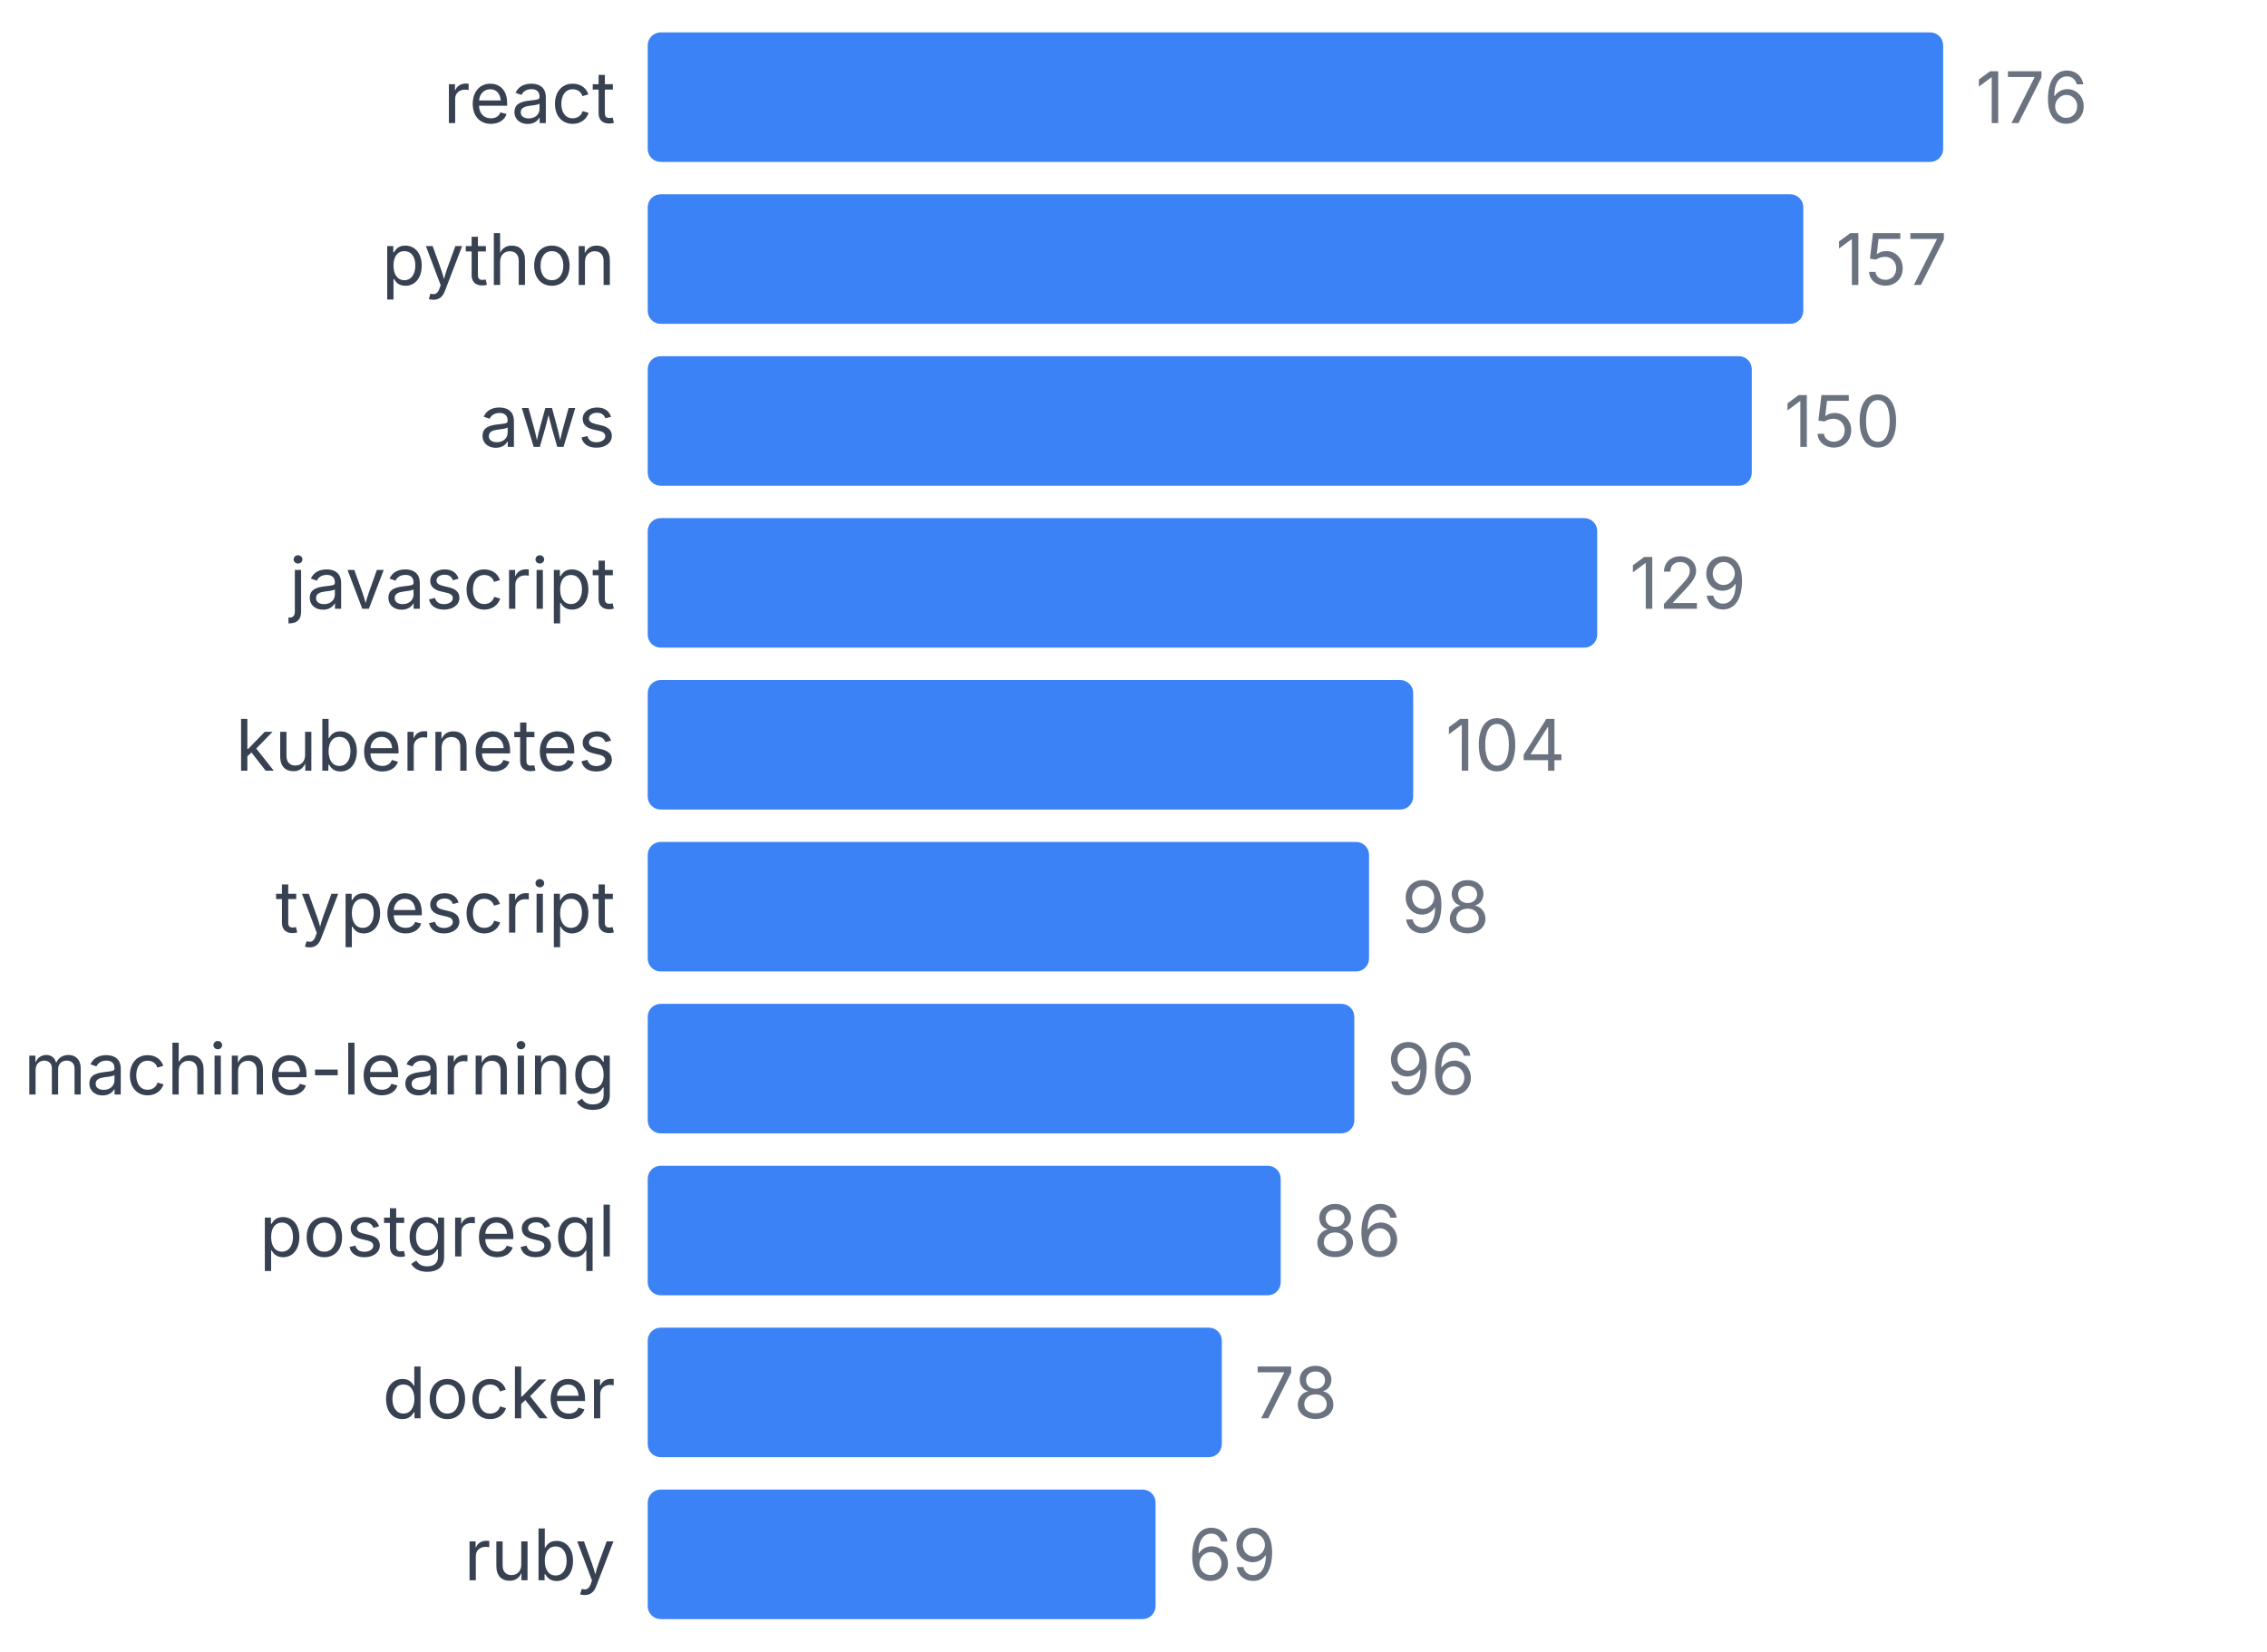
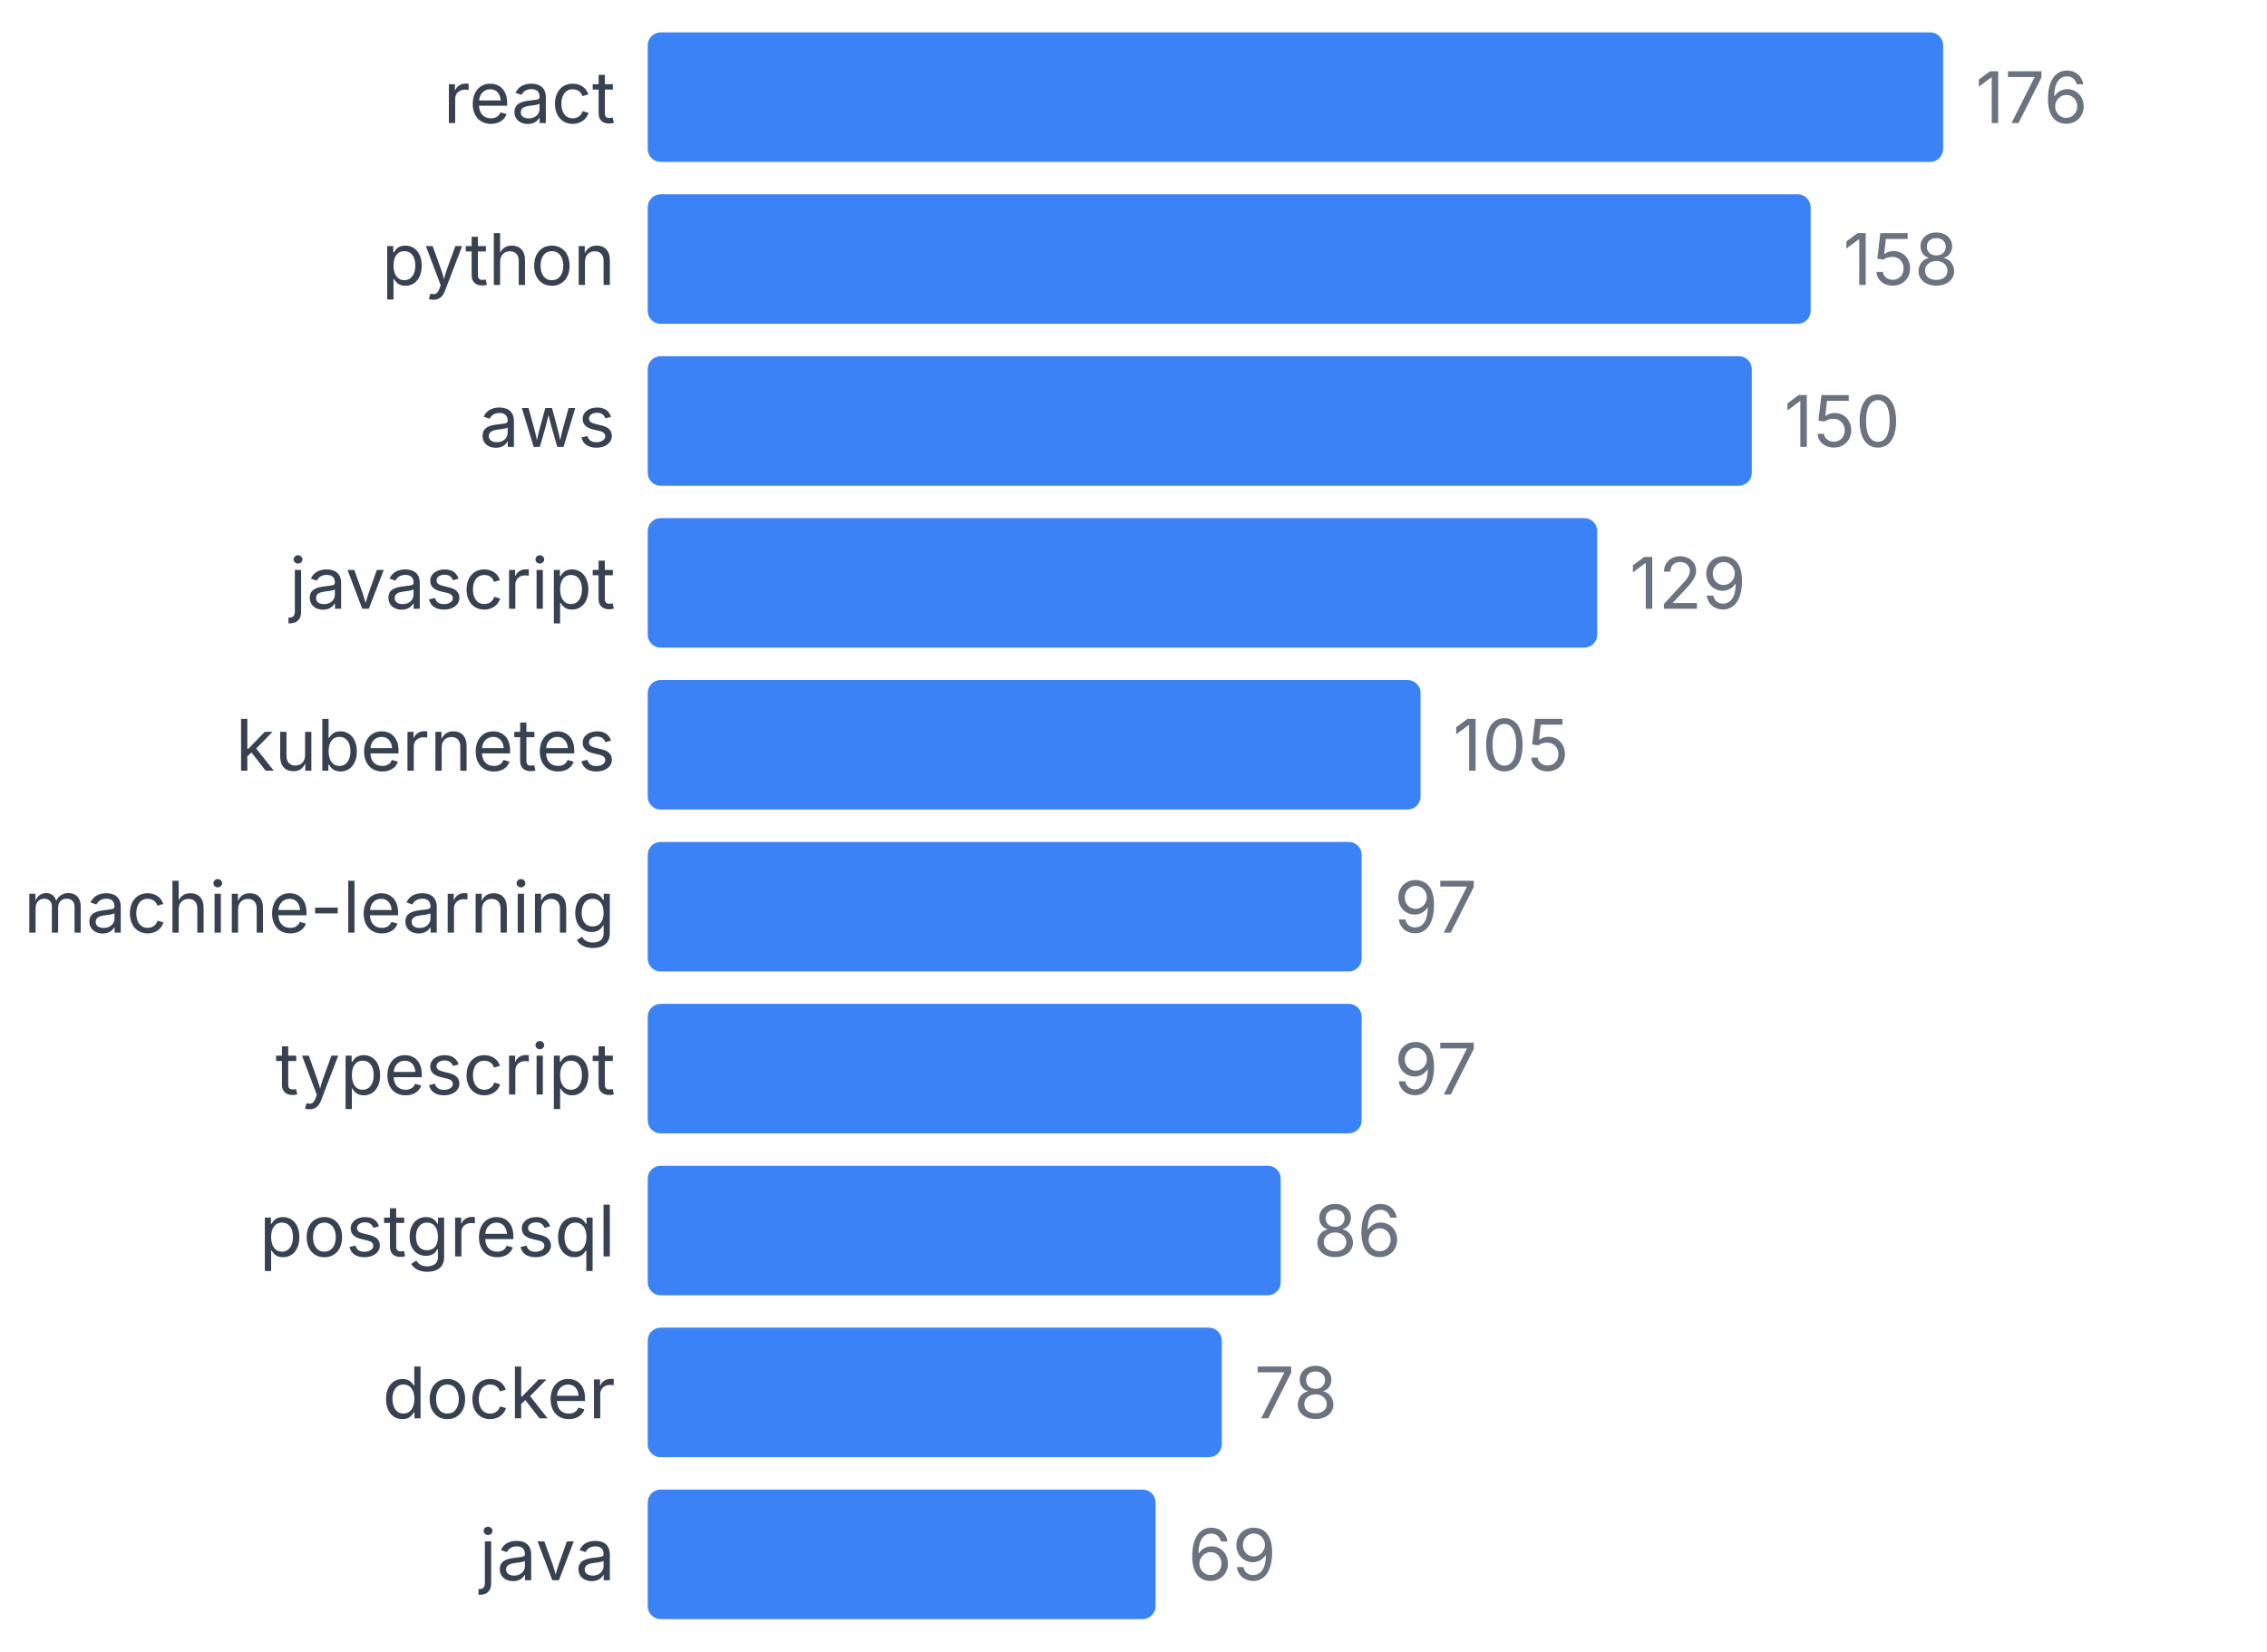
<svg xmlns="http://www.w3.org/2000/svg" width="350" height="255" viewBox="0 0 350 255">
  <style>
    text { font-family: system-ui, -apple-system, sans-serif; }
  </style>
  <text x="95" y="19" text-anchor="end" font-size="11" fill="#374151">react</text>
  <rect x="100" y="5" width="200" height="20" fill="#3b82f6" rx="2" />
  <text x="305" y="19" font-size="11" fill="#6b7280">176</text>
  <text x="95" y="44" text-anchor="end" font-size="11" fill="#374151">python</text>
-   <rect x="100" y="30" width="178.409" height="20" fill="#3b82f6" rx="2" />
-   <text x="283.409" y="44" font-size="11" fill="#6b7280">157</text>
+   <rect x="100" y="30" width="179.545" height="20" fill="#3b82f6" rx="2" />
+   <text x="284.545" y="44" font-size="11" fill="#6b7280">158</text>
  <text x="95" y="69" text-anchor="end" font-size="11" fill="#374151">aws</text>
  <rect x="100" y="55" width="170.455" height="20" fill="#3b82f6" rx="2" />
  <text x="275.455" y="69" font-size="11" fill="#6b7280">150</text>
  <text x="95" y="94" text-anchor="end" font-size="11" fill="#374151">javascript</text>
  <rect x="100" y="80" width="146.591" height="20" fill="#3b82f6" rx="2" />
  <text x="251.591" y="94" font-size="11" fill="#6b7280">129</text>
  <text x="95" y="119" text-anchor="end" font-size="11" fill="#374151">kubernetes</text>
-   <rect x="100" y="105" width="118.182" height="20" fill="#3b82f6" rx="2" />
-   <text x="223.182" y="119" font-size="11" fill="#6b7280">104</text>
-   <text x="95" y="144" text-anchor="end" font-size="11" fill="#374151">typescript</text>
-   <rect x="100" y="130" width="111.364" height="20" fill="#3b82f6" rx="2" />
-   <text x="216.364" y="144" font-size="11" fill="#6b7280">98</text>
-   <text x="95" y="169" text-anchor="end" font-size="11" fill="#374151">machine-learning</text>
-   <rect x="100" y="155" width="109.091" height="20" fill="#3b82f6" rx="2" />
-   <text x="214.091" y="169" font-size="11" fill="#6b7280">96</text>
+   <rect x="100" y="105" width="119.318" height="20" fill="#3b82f6" rx="2" />
+   <text x="224.318" y="119" font-size="11" fill="#6b7280">105</text>
+   <text x="95" y="144" text-anchor="end" font-size="11" fill="#374151">machine-learning</text>
+   <rect x="100" y="130" width="110.227" height="20" fill="#3b82f6" rx="2" />
+   <text x="215.227" y="144" font-size="11" fill="#6b7280">97</text>
+   <text x="95" y="169" text-anchor="end" font-size="11" fill="#374151">typescript</text>
+   <rect x="100" y="155" width="110.227" height="20" fill="#3b82f6" rx="2" />
+   <text x="215.227" y="169" font-size="11" fill="#6b7280">97</text>
  <text x="95" y="194" text-anchor="end" font-size="11" fill="#374151">postgresql</text>
  <rect x="100" y="180" width="97.727" height="20" fill="#3b82f6" rx="2" />
  <text x="202.727" y="194" font-size="11" fill="#6b7280">86</text>
  <text x="95" y="219" text-anchor="end" font-size="11" fill="#374151">docker</text>
  <rect x="100" y="205" width="88.636" height="20" fill="#3b82f6" rx="2" />
  <text x="193.636" y="219" font-size="11" fill="#6b7280">78</text>
-   <text x="95" y="244" text-anchor="end" font-size="11" fill="#374151">ruby</text>
+   <text x="95" y="244" text-anchor="end" font-size="11" fill="#374151">java</text>
  <rect x="100" y="230" width="78.409" height="20" fill="#3b82f6" rx="2" />
  <text x="183.409" y="244" font-size="11" fill="#6b7280">69</text>
</svg>
